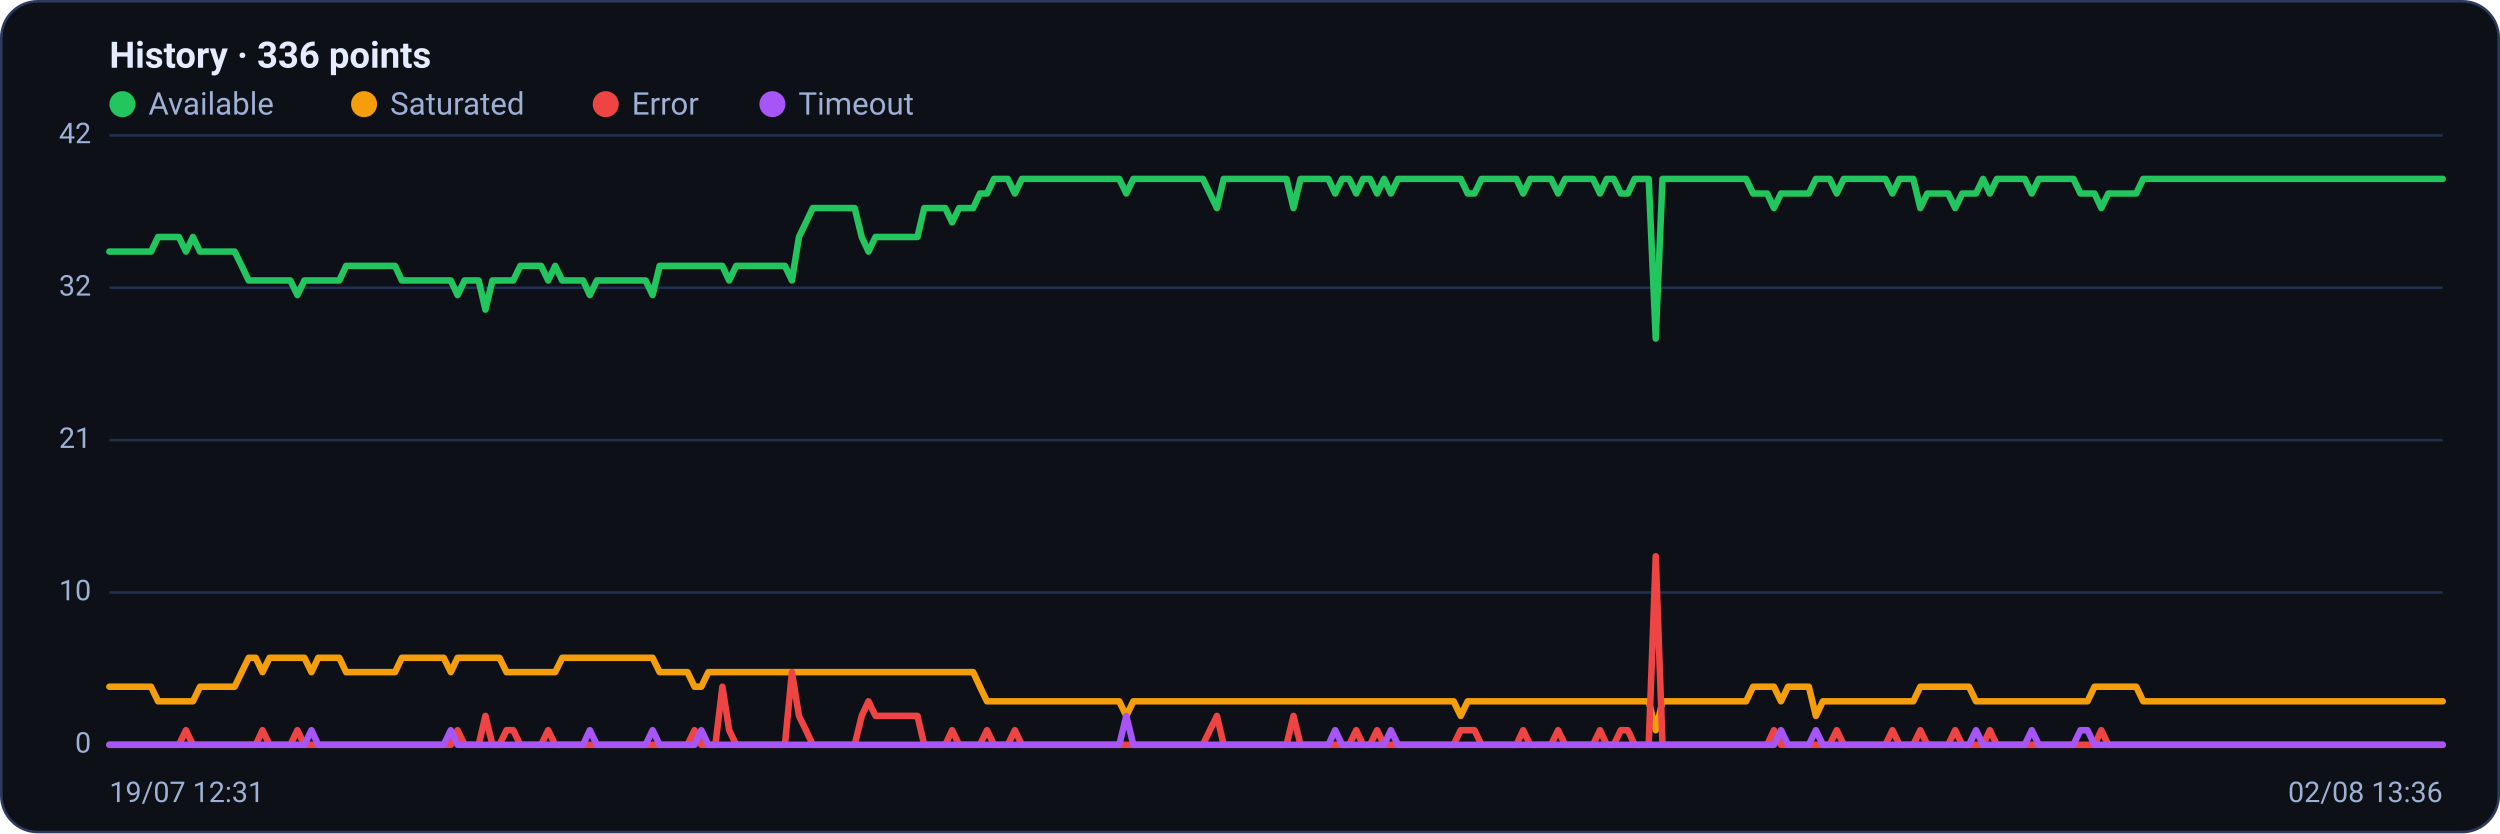
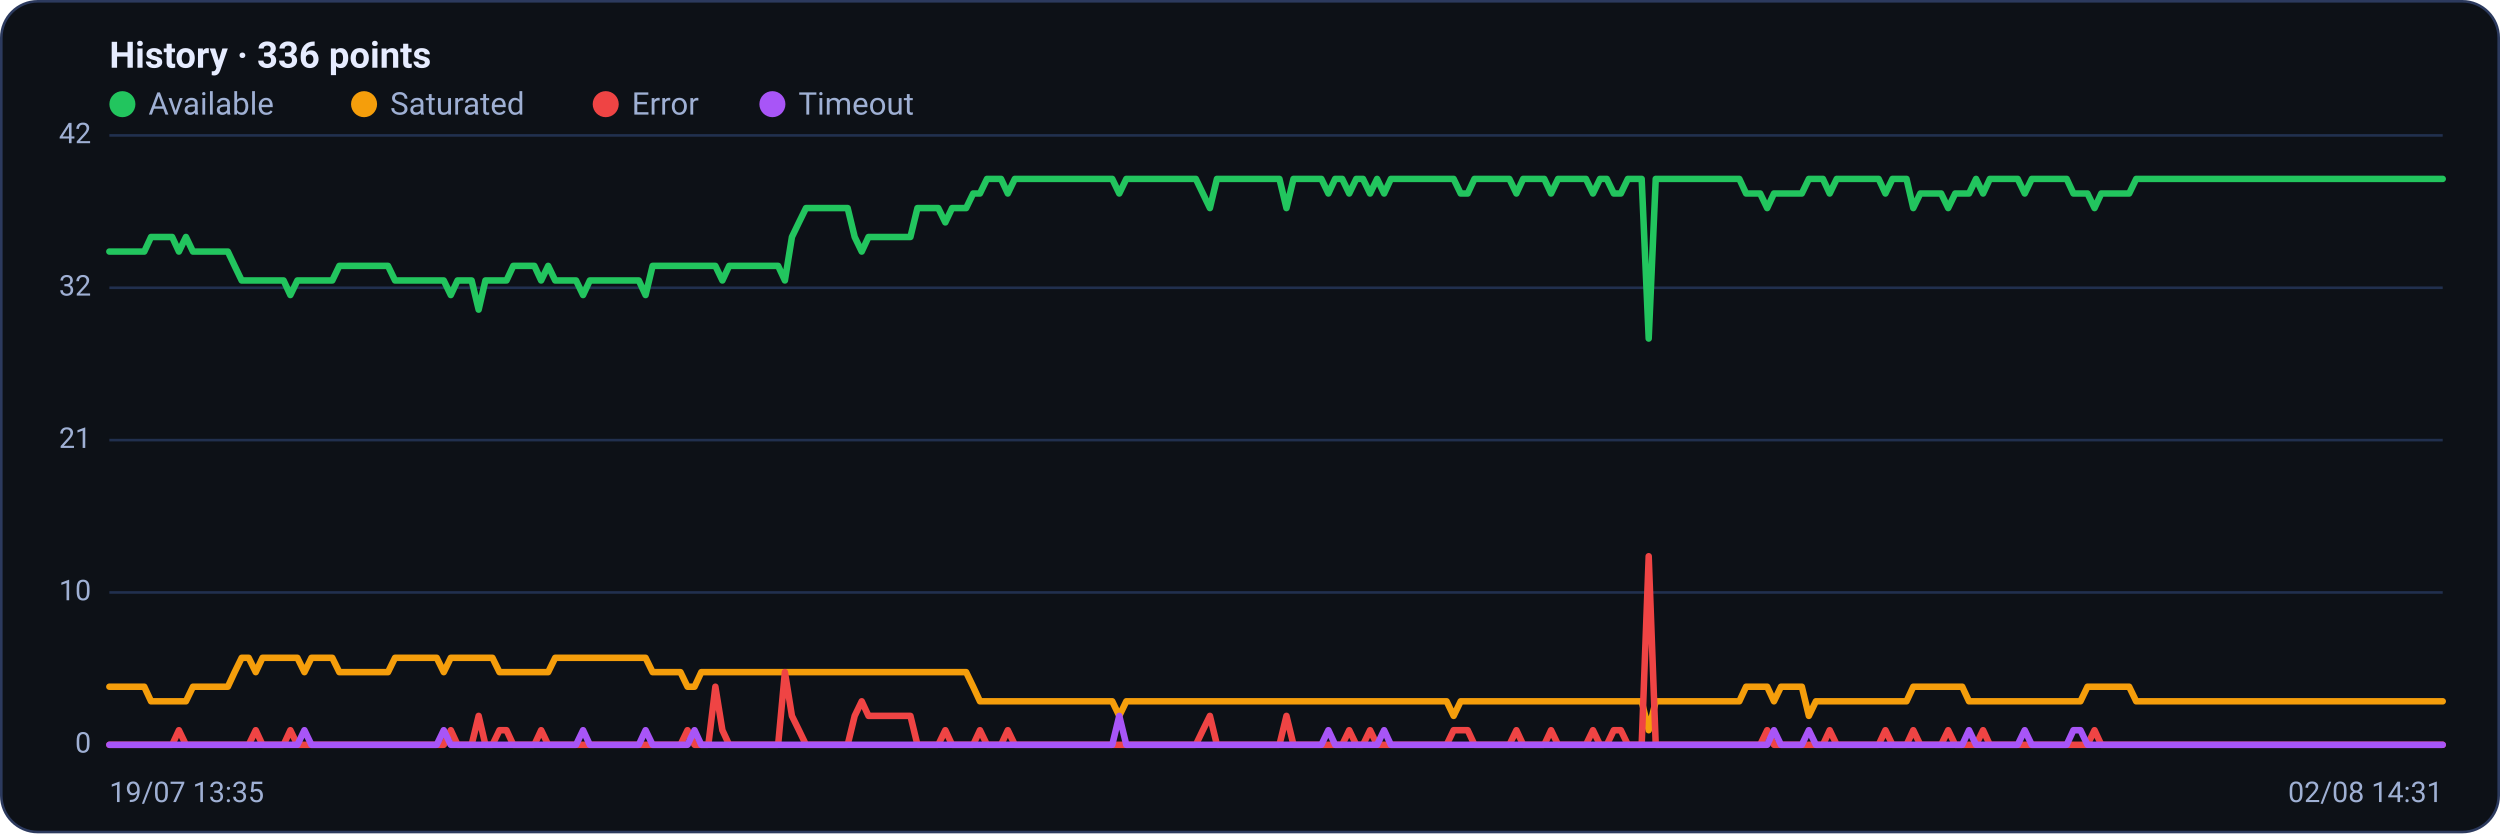
<svg xmlns="http://www.w3.org/2000/svg" viewBox="0 0 960 320" width="960" height="320" font-family="Segoe UI, system-ui, -apple-system, Roboto, Helvetica, Arial, sans-serif" role="img" aria-label="Availability history per region">
  <rect x="0.5" y="0.5" width="959" height="319" rx="14" fill="#0d1117" stroke="#2c3a5e" />
  <text x="42" y="26" font-size="14" font-weight="600" fill="#e6ecff">History · 336 points</text>
  <circle cx="47" cy="40" r="5" fill="#22c55e" />
  <text x="57" y="44" font-size="12" fill="#9fb0d4">Available</text>
  <circle cx="139.8" cy="40" r="5" fill="#f59e0b" />
  <text x="149.8" y="44" font-size="12" fill="#9fb0d4">Saturated</text>
  <circle cx="232.6" cy="40" r="5" fill="#ef4444" />
  <text x="242.6" y="44" font-size="12" fill="#9fb0d4">Error</text>
  <circle cx="296.6" cy="40" r="5" fill="#a855f7" />
  <text x="306.6" y="44" font-size="12" fill="#9fb0d4">Timeout</text>
  <line x1="42" y1="286.0" x2="938" y2="286.0" stroke="#21304f" stroke-width="1" />
  <text x="35" y="289.0" text-anchor="end" font-size="11" fill="#9fb0d4">0</text>
  <line x1="42" y1="227.5" x2="938" y2="227.5" stroke="#21304f" stroke-width="1" />
  <text x="35" y="230.5" text-anchor="end" font-size="11" fill="#9fb0d4">10</text>
  <line x1="42" y1="169.0" x2="938" y2="169.0" stroke="#21304f" stroke-width="1" />
  <text x="35" y="172.0" text-anchor="end" font-size="11" fill="#9fb0d4">21</text>
  <line x1="42" y1="110.5" x2="938" y2="110.5" stroke="#21304f" stroke-width="1" />
  <text x="35" y="113.5" text-anchor="end" font-size="11" fill="#9fb0d4">32</text>
  <line x1="42" y1="52.0" x2="938" y2="52.0" stroke="#21304f" stroke-width="1" />
  <text x="35" y="55.0" text-anchor="end" font-size="11" fill="#9fb0d4">42</text>
-   <polyline fill="none" stroke="#22c55e" stroke-width="2.5" stroke-linejoin="round" stroke-linecap="round" points="42.0,96.6 44.7,96.6 47.3,96.6 50.0,96.6 52.7,96.6 55.4,96.6 58.0,96.6 60.7,91.0 63.4,91.0 66.1,91.0 68.7,91.0 71.4,96.6 74.1,91.0 76.8,96.6 79.4,96.6 82.1,96.6 84.8,96.6 87.5,96.6 90.1,96.6 92.8,102.1 95.5,107.7 98.2,107.7 100.8,107.7 103.5,107.7 106.2,107.7 108.9,107.7 111.5,107.7 114.2,113.3 116.9,107.7 119.6,107.7 122.2,107.7 124.9,107.7 127.6,107.7 130.3,107.7 132.9,102.1 135.6,102.1 138.3,102.1 141.0,102.1 143.6,102.1 146.3,102.1 149.0,102.1 151.7,102.1 154.3,107.7 157.0,107.7 159.7,107.7 162.4,107.7 165.0,107.7 167.7,107.7 170.4,107.7 173.1,107.7 175.7,113.3 178.4,107.7 181.1,107.7 183.8,107.7 186.4,118.9 189.1,107.7 191.8,107.7 194.5,107.7 197.1,107.7 199.8,102.1 202.5,102.1 205.2,102.1 207.8,102.1 210.5,107.7 213.2,102.1 215.9,107.7 218.5,107.7 221.2,107.7 223.9,107.7 226.5,113.3 229.2,107.7 231.9,107.7 234.6,107.7 237.2,107.7 239.9,107.7 242.6,107.7 245.3,107.7 247.9,107.7 250.6,113.3 253.3,102.1 256.0,102.1 258.6,102.1 261.3,102.1 264.0,102.1 266.7,102.1 269.3,102.1 272.0,102.1 274.7,102.1 277.4,102.1 280.0,107.7 282.7,102.1 285.4,102.1 288.1,102.1 290.7,102.1 293.4,102.1 296.1,102.1 298.8,102.1 301.4,102.1 304.1,107.7 306.8,91.0 309.5,85.4 312.1,79.9 314.8,79.9 317.5,79.9 320.2,79.9 322.8,79.9 325.5,79.9 328.2,79.9 330.9,91.0 333.5,96.6 336.2,91.0 338.9,91.0 341.6,91.0 344.2,91.0 346.9,91.0 349.6,91.0 352.3,91.0 354.9,79.9 357.6,79.9 360.3,79.9 363.0,79.9 365.6,85.4 368.3,79.9 371.0,79.9 373.7,79.9 376.3,74.3 379.0,74.3 381.7,68.7 384.4,68.7 387.0,68.7 389.7,74.3 392.4,68.7 395.1,68.7 397.7,68.7 400.4,68.7 403.1,68.7 405.7,68.7 408.4,68.7 411.1,68.7 413.8,68.7 416.4,68.7 419.1,68.7 421.8,68.7 424.5,68.7 427.1,68.7 429.8,68.7 432.5,74.3 435.2,68.7 437.8,68.7 440.5,68.7 443.2,68.7 445.9,68.7 448.5,68.7 451.2,68.7 453.9,68.7 456.6,68.7 459.2,68.7 461.9,68.7 464.6,74.3 467.3,79.9 469.9,68.7 472.6,68.7 475.3,68.7 478.0,68.7 480.6,68.7 483.3,68.7 486.0,68.7 488.7,68.7 491.3,68.7 494.0,68.7 496.7,79.9 499.4,68.7 502.0,68.7 504.7,68.7 507.4,68.7 510.1,68.7 512.7,74.3 515.4,68.7 518.1,68.7 520.8,74.3 523.4,68.7 526.1,68.7 528.8,74.3 531.5,68.7 534.1,74.3 536.8,68.7 539.5,68.7 542.2,68.7 544.8,68.7 547.5,68.7 550.2,68.7 552.9,68.7 555.5,68.7 558.2,68.7 560.9,68.7 563.6,74.3 566.2,74.3 568.9,68.7 571.6,68.7 574.3,68.7 576.9,68.7 579.6,68.7 582.3,68.7 584.9,74.3 587.6,68.7 590.3,68.7 593.0,68.7 595.6,68.7 598.3,74.3 601.0,68.7 603.7,68.7 606.3,68.7 609.0,68.7 611.7,68.7 614.4,74.3 617.0,68.7 619.7,68.7 622.4,74.3 625.1,74.3 627.7,68.7 630.4,68.7 633.1,68.7 635.8,130.0 638.4,68.7 641.1,68.7 643.8,68.7 646.5,68.7 649.1,68.7 651.8,68.7 654.5,68.7 657.2,68.7 659.8,68.7 662.5,68.7 665.2,68.7 667.9,68.7 670.5,68.7 673.2,74.3 675.9,74.3 678.6,74.3 681.2,79.9 683.9,74.3 686.6,74.3 689.3,74.3 691.9,74.3 694.6,74.3 697.3,68.7 700.0,68.7 702.6,68.7 705.3,74.3 708.0,68.7 710.7,68.7 713.3,68.7 716.0,68.7 718.7,68.7 721.4,68.7 724.0,68.7 726.7,74.3 729.4,68.7 732.1,68.7 734.7,68.7 737.4,79.9 740.1,74.3 742.8,74.3 745.4,74.3 748.1,74.3 750.8,79.9 753.5,74.3 756.1,74.3 758.8,74.3 761.5,68.7 764.1,74.3 766.8,68.7 769.5,68.7 772.2,68.7 774.8,68.7 777.5,68.7 780.2,74.3 782.9,68.7 785.5,68.7 788.2,68.7 790.9,68.7 793.6,68.7 796.2,68.7 798.9,74.3 801.6,74.3 804.3,74.3 806.9,79.9 809.6,74.3 812.3,74.3 815.0,74.3 817.6,74.3 820.3,74.3 823.0,68.7 825.7,68.7 828.3,68.7 831.0,68.7 833.7,68.7 836.4,68.7 839.0,68.7 841.7,68.7 844.4,68.7 847.1,68.7 849.7,68.7 852.4,68.7 855.1,68.7 857.8,68.7 860.4,68.7 863.1,68.7 865.8,68.7 868.5,68.7 871.1,68.7 873.8,68.7 876.5,68.7 879.2,68.7 881.8,68.7 884.5,68.7 887.2,68.7 889.9,68.7 892.5,68.7 895.2,68.7 897.9,68.7 900.6,68.7 903.2,68.7 905.9,68.7 908.6,68.7 911.3,68.7 913.9,68.7 916.6,68.7 919.3,68.7 922.0,68.7 924.6,68.7 927.3,68.7 930.0,68.7 932.7,68.7 935.3,68.7 938.0,68.7" />
-   <polyline fill="none" stroke="#f59e0b" stroke-width="2.5" stroke-linejoin="round" stroke-linecap="round" points="42.0,263.7 44.7,263.7 47.3,263.7 50.0,263.7 52.7,263.7 55.4,263.7 58.0,263.7 60.7,269.3 63.4,269.3 66.1,269.3 68.7,269.3 71.4,269.3 74.1,269.3 76.8,263.7 79.4,263.7 82.1,263.7 84.8,263.7 87.5,263.7 90.1,263.7 92.8,258.1 95.5,252.6 98.2,252.6 100.8,258.1 103.5,252.6 106.2,252.6 108.9,252.6 111.5,252.6 114.2,252.6 116.9,252.6 119.6,258.1 122.2,252.6 124.9,252.6 127.6,252.6 130.3,252.6 132.9,258.1 135.6,258.1 138.3,258.1 141.0,258.1 143.6,258.1 146.3,258.1 149.0,258.1 151.7,258.1 154.3,252.6 157.0,252.6 159.7,252.6 162.4,252.6 165.0,252.6 167.7,252.6 170.4,252.6 173.1,258.1 175.7,252.6 178.4,252.6 181.1,252.6 183.8,252.6 186.4,252.6 189.1,252.6 191.8,252.6 194.5,258.1 197.1,258.1 199.8,258.1 202.5,258.1 205.2,258.1 207.8,258.1 210.5,258.1 213.2,258.1 215.9,252.6 218.5,252.6 221.2,252.6 223.9,252.6 226.5,252.6 229.2,252.6 231.9,252.6 234.6,252.6 237.2,252.6 239.9,252.6 242.6,252.6 245.3,252.6 247.9,252.6 250.6,252.6 253.3,258.1 256.0,258.1 258.6,258.1 261.3,258.1 264.0,258.1 266.7,263.7 269.3,263.7 272.0,258.1 274.7,258.1 277.4,258.1 280.0,258.1 282.7,258.1 285.4,258.1 288.1,258.1 290.7,258.1 293.4,258.1 296.1,258.1 298.8,258.1 301.4,258.1 304.1,258.1 306.8,258.1 309.5,258.1 312.1,258.1 314.8,258.1 317.5,258.1 320.2,258.1 322.8,258.1 325.5,258.1 328.2,258.1 330.9,258.1 333.5,258.1 336.2,258.1 338.9,258.1 341.6,258.1 344.2,258.1 346.9,258.1 349.6,258.1 352.3,258.1 354.9,258.1 357.6,258.1 360.3,258.1 363.0,258.1 365.6,258.1 368.3,258.1 371.0,258.1 373.7,258.1 376.3,263.7 379.0,269.3 381.7,269.3 384.4,269.3 387.0,269.3 389.7,269.3 392.4,269.3 395.1,269.3 397.7,269.3 400.4,269.3 403.1,269.3 405.7,269.3 408.4,269.3 411.1,269.3 413.8,269.3 416.4,269.3 419.1,269.3 421.8,269.3 424.5,269.3 427.1,269.3 429.8,269.3 432.5,274.9 435.2,269.3 437.8,269.3 440.5,269.3 443.2,269.3 445.9,269.3 448.5,269.3 451.2,269.3 453.9,269.3 456.6,269.3 459.2,269.3 461.9,269.3 464.6,269.3 467.3,269.3 469.9,269.3 472.6,269.3 475.3,269.3 478.0,269.3 480.6,269.3 483.3,269.3 486.0,269.3 488.7,269.3 491.3,269.3 494.0,269.3 496.7,269.3 499.4,269.3 502.0,269.3 504.7,269.3 507.4,269.3 510.1,269.3 512.7,269.3 515.4,269.3 518.1,269.3 520.8,269.3 523.4,269.3 526.1,269.3 528.8,269.3 531.5,269.3 534.1,269.3 536.8,269.3 539.5,269.3 542.2,269.3 544.8,269.3 547.5,269.3 550.2,269.3 552.9,269.3 555.5,269.3 558.2,269.3 560.9,274.9 563.6,269.3 566.2,269.3 568.9,269.3 571.6,269.3 574.3,269.3 576.9,269.3 579.6,269.3 582.3,269.3 584.9,269.3 587.6,269.3 590.3,269.3 593.0,269.3 595.6,269.3 598.3,269.3 601.0,269.3 603.7,269.3 606.3,269.3 609.0,269.3 611.7,269.3 614.4,269.3 617.0,269.3 619.7,269.3 622.4,269.3 625.1,269.3 627.7,269.3 630.4,269.3 633.1,269.3 635.8,280.4 638.4,269.3 641.1,269.3 643.8,269.3 646.5,269.3 649.1,269.3 651.8,269.3 654.5,269.3 657.2,269.3 659.8,269.3 662.5,269.3 665.2,269.3 667.9,269.3 670.5,269.3 673.2,263.7 675.9,263.7 678.6,263.7 681.2,263.7 683.9,269.3 686.6,263.7 689.3,263.7 691.9,263.7 694.6,263.7 697.3,274.9 700.0,269.3 702.6,269.3 705.3,269.3 708.0,269.3 710.7,269.3 713.3,269.3 716.0,269.3 718.7,269.3 721.4,269.3 724.0,269.3 726.7,269.3 729.4,269.3 732.1,269.3 734.7,269.3 737.4,263.7 740.1,263.7 742.8,263.7 745.4,263.7 748.1,263.7 750.8,263.7 753.5,263.7 756.1,263.7 758.8,269.3 761.5,269.3 764.1,269.3 766.8,269.3 769.5,269.3 772.2,269.3 774.8,269.3 777.5,269.3 780.2,269.3 782.9,269.3 785.5,269.3 788.2,269.3 790.9,269.3 793.6,269.3 796.2,269.3 798.9,269.3 801.6,269.3 804.3,263.7 806.9,263.7 809.6,263.7 812.3,263.7 815.0,263.7 817.6,263.7 820.3,263.7 823.0,269.3 825.7,269.3 828.3,269.3 831.0,269.3 833.7,269.3 836.4,269.3 839.0,269.3 841.7,269.3 844.4,269.3 847.1,269.3 849.7,269.3 852.4,269.3 855.1,269.3 857.8,269.3 860.4,269.3 863.1,269.3 865.8,269.3 868.5,269.3 871.1,269.3 873.8,269.3 876.5,269.3 879.2,269.3 881.8,269.3 884.5,269.3 887.2,269.3 889.9,269.3 892.5,269.3 895.2,269.3 897.9,269.3 900.6,269.3 903.2,269.3 905.9,269.3 908.6,269.3 911.3,269.3 913.9,269.3 916.6,269.3 919.3,269.3 922.0,269.3 924.6,269.3 927.3,269.3 930.0,269.3 932.7,269.3 935.3,269.3 938.0,269.3" />
-   <polyline fill="none" stroke="#ef4444" stroke-width="2.5" stroke-linejoin="round" stroke-linecap="round" points="42.0,286.0 44.7,286.0 47.3,286.0 50.0,286.0 52.7,286.0 55.4,286.0 58.0,286.0 60.7,286.0 63.4,286.0 66.1,286.0 68.7,286.0 71.4,280.4 74.1,286.0 76.8,286.0 79.4,286.0 82.1,286.0 84.8,286.0 87.5,286.0 90.1,286.0 92.8,286.0 95.5,286.0 98.2,286.0 100.8,280.4 103.5,286.0 106.2,286.0 108.9,286.0 111.5,286.0 114.2,280.4 116.9,286.0 119.6,286.0 122.2,286.0 124.9,286.0 127.6,286.0 130.3,286.0 132.9,286.0 135.6,286.0 138.3,286.0 141.0,286.0 143.6,286.0 146.3,286.0 149.0,286.0 151.7,286.0 154.3,286.0 157.0,286.0 159.7,286.0 162.4,286.0 165.0,286.0 167.7,286.0 170.4,286.0 173.1,286.0 175.7,280.4 178.4,286.0 181.1,286.0 183.8,286.0 186.4,274.9 189.1,286.0 191.8,286.0 194.5,280.4 197.1,280.4 199.8,286.0 202.5,286.0 205.2,286.0 207.8,286.0 210.5,280.4 213.2,286.0 215.9,286.0 218.5,286.0 221.2,286.0 223.9,286.0 226.5,286.0 229.2,286.0 231.9,286.0 234.6,286.0 237.2,286.0 239.9,286.0 242.6,286.0 245.3,286.0 247.9,286.0 250.6,286.0 253.3,286.0 256.0,286.0 258.6,286.0 261.3,286.0 264.0,286.0 266.7,280.4 269.3,286.0 272.0,286.0 274.7,286.0 277.4,263.7 280.0,280.4 282.7,286.0 285.4,286.0 288.1,286.0 290.7,286.0 293.4,286.0 296.1,286.0 298.8,286.0 301.4,286.0 304.1,258.1 306.8,274.9 309.5,280.4 312.1,286.0 314.8,286.0 317.5,286.0 320.2,286.0 322.8,286.0 325.5,286.0 328.2,286.0 330.9,274.9 333.5,269.3 336.2,274.9 338.9,274.9 341.6,274.9 344.2,274.9 346.9,274.9 349.6,274.9 352.3,274.9 354.9,286.0 357.6,286.0 360.3,286.0 363.0,286.0 365.6,280.4 368.3,286.0 371.0,286.0 373.7,286.0 376.3,286.0 379.0,280.4 381.7,286.0 384.4,286.0 387.0,286.0 389.7,280.4 392.4,286.0 395.1,286.0 397.7,286.0 400.4,286.0 403.1,286.0 405.7,286.0 408.4,286.0 411.1,286.0 413.8,286.0 416.4,286.0 419.1,286.0 421.8,286.0 424.5,286.0 427.1,286.0 429.8,286.0 432.5,286.0 435.2,286.0 437.8,286.0 440.5,286.0 443.2,286.0 445.9,286.0 448.5,286.0 451.2,286.0 453.9,286.0 456.6,286.0 459.2,286.0 461.9,286.0 464.6,280.4 467.3,274.9 469.9,286.0 472.6,286.0 475.3,286.0 478.0,286.0 480.6,286.0 483.3,286.0 486.0,286.0 488.7,286.0 491.3,286.0 494.0,286.0 496.7,274.9 499.4,286.0 502.0,286.0 504.7,286.0 507.4,286.0 510.1,286.0 512.7,286.0 515.4,286.0 518.1,286.0 520.8,280.4 523.4,286.0 526.1,286.0 528.8,280.4 531.5,286.0 534.1,286.0 536.8,286.0 539.5,286.0 542.2,286.0 544.8,286.0 547.5,286.0 550.2,286.0 552.9,286.0 555.5,286.0 558.2,286.0 560.9,280.4 563.6,280.4 566.2,280.4 568.9,286.0 571.6,286.0 574.3,286.0 576.9,286.0 579.6,286.0 582.3,286.0 584.9,280.4 587.6,286.0 590.3,286.0 593.0,286.0 595.6,286.0 598.3,280.4 601.0,286.0 603.7,286.0 606.3,286.0 609.0,286.0 611.7,286.0 614.4,280.4 617.0,286.0 619.7,286.0 622.4,280.4 625.1,280.4 627.7,286.0 630.4,286.0 633.1,286.0 635.8,213.6 638.4,286.0 641.1,286.0 643.8,286.0 646.5,286.0 649.1,286.0 651.8,286.0 654.5,286.0 657.2,286.0 659.8,286.0 662.5,286.0 665.2,286.0 667.9,286.0 670.5,286.0 673.2,286.0 675.9,286.0 678.6,286.0 681.2,280.4 683.9,286.0 686.6,286.0 689.3,286.0 691.9,286.0 694.6,286.0 697.3,286.0 700.0,286.0 702.6,286.0 705.3,280.4 708.0,286.0 710.7,286.0 713.3,286.0 716.0,286.0 718.7,286.0 721.4,286.0 724.0,286.0 726.7,280.4 729.4,286.0 732.1,286.0 734.7,286.0 737.4,280.4 740.1,286.0 742.8,286.0 745.4,286.0 748.1,286.0 750.8,280.4 753.5,286.0 756.1,286.0 758.8,286.0 761.5,286.0 764.1,280.4 766.8,286.0 769.5,286.0 772.2,286.0 774.8,286.0 777.5,286.0 780.2,286.0 782.9,286.0 785.5,286.0 788.2,286.0 790.9,286.0 793.6,286.0 796.2,286.0 798.9,286.0 801.6,286.0 804.3,286.0 806.9,280.4 809.6,286.0 812.3,286.0 815.0,286.0 817.6,286.0 820.3,286.0 823.0,286.0 825.7,286.0 828.3,286.0 831.0,286.0 833.7,286.0 836.4,286.0 839.0,286.0 841.7,286.0 844.4,286.0 847.1,286.0 849.7,286.0 852.4,286.0 855.1,286.0 857.8,286.0 860.4,286.0 863.1,286.0 865.8,286.0 868.5,286.0 871.1,286.0 873.8,286.0 876.5,286.0 879.2,286.0 881.8,286.0 884.5,286.0 887.2,286.0 889.9,286.0 892.5,286.0 895.2,286.0 897.9,286.0 900.6,286.0 903.2,286.0 905.9,286.0 908.6,286.0 911.3,286.0 913.9,286.0 916.6,286.0 919.3,286.0 922.0,286.0 924.6,286.0 927.3,286.0 930.0,286.0 932.7,286.0 935.3,286.0 938.0,286.0" />
-   <polyline fill="none" stroke="#a855f7" stroke-width="2.5" stroke-linejoin="round" stroke-linecap="round" points="42.0,286.0 44.7,286.0 47.3,286.0 50.0,286.0 52.7,286.0 55.4,286.0 58.0,286.0 60.7,286.0 63.4,286.0 66.1,286.0 68.7,286.0 71.4,286.0 74.1,286.0 76.8,286.0 79.4,286.0 82.1,286.0 84.8,286.0 87.5,286.0 90.1,286.0 92.8,286.0 95.5,286.0 98.2,286.0 100.8,286.0 103.5,286.0 106.2,286.0 108.9,286.0 111.5,286.0 114.2,286.0 116.9,286.0 119.6,280.4 122.2,286.0 124.9,286.0 127.6,286.0 130.3,286.0 132.9,286.0 135.6,286.0 138.3,286.0 141.0,286.0 143.6,286.0 146.3,286.0 149.0,286.0 151.7,286.0 154.3,286.0 157.0,286.0 159.7,286.0 162.4,286.0 165.0,286.0 167.7,286.0 170.4,286.0 173.1,280.4 175.7,286.0 178.4,286.0 181.1,286.0 183.8,286.0 186.4,286.0 189.1,286.0 191.8,286.0 194.5,286.0 197.1,286.0 199.8,286.0 202.5,286.0 205.2,286.0 207.8,286.0 210.5,286.0 213.2,286.0 215.9,286.0 218.5,286.0 221.2,286.0 223.9,286.0 226.5,280.4 229.2,286.0 231.9,286.0 234.6,286.0 237.2,286.0 239.9,286.0 242.6,286.0 245.3,286.0 247.9,286.0 250.6,280.4 253.3,286.0 256.0,286.0 258.6,286.0 261.3,286.0 264.0,286.0 266.7,286.0 269.3,280.4 272.0,286.0 274.7,286.0 277.4,286.0 280.0,286.0 282.7,286.0 285.4,286.0 288.1,286.0 290.7,286.0 293.4,286.0 296.1,286.0 298.8,286.0 301.4,286.0 304.1,286.0 306.8,286.0 309.5,286.0 312.1,286.0 314.8,286.0 317.5,286.0 320.2,286.0 322.8,286.0 325.5,286.0 328.2,286.0 330.9,286.0 333.5,286.0 336.2,286.0 338.9,286.0 341.6,286.0 344.2,286.0 346.9,286.0 349.6,286.0 352.3,286.0 354.9,286.0 357.6,286.0 360.3,286.0 363.0,286.0 365.6,286.0 368.3,286.0 371.0,286.0 373.7,286.0 376.3,286.0 379.0,286.0 381.7,286.0 384.4,286.0 387.0,286.0 389.7,286.0 392.4,286.0 395.1,286.0 397.7,286.0 400.4,286.0 403.1,286.0 405.7,286.0 408.4,286.0 411.1,286.0 413.8,286.0 416.4,286.0 419.1,286.0 421.8,286.0 424.5,286.0 427.1,286.0 429.8,286.0 432.5,274.9 435.2,286.0 437.8,286.0 440.5,286.0 443.2,286.0 445.9,286.0 448.5,286.0 451.2,286.0 453.9,286.0 456.6,286.0 459.2,286.0 461.9,286.0 464.6,286.0 467.3,286.0 469.9,286.0 472.6,286.0 475.3,286.0 478.0,286.0 480.6,286.0 483.3,286.0 486.0,286.0 488.7,286.0 491.3,286.0 494.0,286.0 496.7,286.0 499.4,286.0 502.0,286.0 504.7,286.0 507.4,286.0 510.1,286.0 512.7,280.4 515.4,286.0 518.1,286.0 520.8,286.0 523.4,286.0 526.1,286.0 528.8,286.0 531.5,286.0 534.1,280.4 536.8,286.0 539.5,286.0 542.2,286.0 544.8,286.0 547.5,286.0 550.2,286.0 552.9,286.0 555.5,286.0 558.2,286.0 560.9,286.0 563.6,286.0 566.2,286.0 568.9,286.0 571.6,286.0 574.3,286.0 576.9,286.0 579.6,286.0 582.3,286.0 584.9,286.0 587.6,286.0 590.3,286.0 593.0,286.0 595.6,286.0 598.3,286.0 601.0,286.0 603.7,286.0 606.3,286.0 609.0,286.0 611.7,286.0 614.4,286.0 617.0,286.0 619.7,286.0 622.4,286.0 625.1,286.0 627.7,286.0 630.4,286.0 633.1,286.0 635.8,286.0 638.4,286.0 641.1,286.0 643.8,286.0 646.5,286.0 649.1,286.0 651.8,286.0 654.5,286.0 657.2,286.0 659.8,286.0 662.5,286.0 665.2,286.0 667.9,286.0 670.5,286.0 673.2,286.0 675.9,286.0 678.6,286.0 681.2,286.0 683.9,280.4 686.6,286.0 689.3,286.0 691.9,286.0 694.6,286.0 697.3,280.4 700.0,286.0 702.6,286.0 705.3,286.0 708.0,286.0 710.7,286.0 713.3,286.0 716.0,286.0 718.7,286.0 721.4,286.0 724.0,286.0 726.7,286.0 729.4,286.0 732.1,286.0 734.7,286.0 737.4,286.0 740.1,286.0 742.8,286.0 745.4,286.0 748.1,286.0 750.8,286.0 753.5,286.0 756.1,286.0 758.8,280.4 761.5,286.0 764.1,286.0 766.8,286.0 769.5,286.0 772.2,286.0 774.8,286.0 777.5,286.0 780.2,280.4 782.9,286.0 785.5,286.0 788.2,286.0 790.9,286.0 793.6,286.0 796.2,286.0 798.9,280.4 801.6,280.4 804.3,286.0 806.9,286.0 809.6,286.0 812.3,286.0 815.0,286.0 817.6,286.0 820.3,286.0 823.0,286.0 825.7,286.0 828.3,286.0 831.0,286.0 833.7,286.0 836.4,286.0 839.0,286.0 841.7,286.0 844.4,286.0 847.1,286.0 849.7,286.0 852.4,286.0 855.1,286.0 857.8,286.0 860.4,286.0 863.1,286.0 865.8,286.0 868.5,286.0 871.1,286.0 873.8,286.0 876.5,286.0 879.2,286.0 881.8,286.0 884.5,286.0 887.2,286.0 889.9,286.0 892.5,286.0 895.2,286.0 897.9,286.0 900.6,286.0 903.2,286.0 905.9,286.0 908.6,286.0 911.3,286.0 913.9,286.0 916.6,286.0 919.3,286.0 922.0,286.0 924.6,286.0 927.3,286.0 930.0,286.0 932.7,286.0 935.3,286.0 938.0,286.0" />
-   <text x="42" y="308" font-size="11" fill="#9fb0d4">19/07 12:31</text>
-   <text x="938" y="308" text-anchor="end" font-size="11" fill="#9fb0d4">02/08 13:36</text>
+   <polyline fill="none" stroke="#22c55e" stroke-width="2.5" stroke-linejoin="round" stroke-linecap="round" points="42.0,96.6 44.7,96.6 47.3,96.6 50.0,96.6 52.7,96.6 55.4,96.6 58.0,91.0 60.7,91.0 63.4,91.0 66.1,91.0 68.7,96.6 71.4,91.0 74.1,96.6 76.8,96.6 79.4,96.6 82.1,96.6 84.8,96.6 87.5,96.6 90.1,102.1 92.8,107.7 95.5,107.7 98.2,107.7 100.8,107.7 103.5,107.7 106.2,107.7 108.9,107.7 111.5,113.3 114.2,107.7 116.9,107.7 119.6,107.7 122.2,107.7 124.9,107.7 127.6,107.7 130.3,102.1 132.9,102.1 135.6,102.1 138.3,102.1 141.0,102.1 143.6,102.1 146.3,102.1 149.0,102.1 151.7,107.7 154.3,107.7 157.0,107.7 159.7,107.7 162.4,107.7 165.0,107.7 167.7,107.7 170.4,107.7 173.1,113.3 175.7,107.7 178.4,107.7 181.1,107.7 183.8,118.9 186.4,107.7 189.1,107.7 191.8,107.7 194.5,107.7 197.1,102.1 199.8,102.1 202.5,102.1 205.2,102.1 207.8,107.7 210.5,102.1 213.2,107.7 215.9,107.7 218.5,107.7 221.2,107.7 223.9,113.3 226.5,107.7 229.2,107.7 231.9,107.7 234.6,107.7 237.2,107.7 239.9,107.7 242.6,107.7 245.3,107.7 247.9,113.3 250.6,102.1 253.3,102.1 256.0,102.1 258.6,102.1 261.3,102.1 264.0,102.1 266.7,102.1 269.3,102.1 272.0,102.1 274.7,102.1 277.4,107.7 280.0,102.1 282.7,102.1 285.4,102.1 288.1,102.1 290.7,102.1 293.4,102.1 296.1,102.1 298.8,102.1 301.4,107.7 304.1,91.0 306.8,85.4 309.5,79.9 312.1,79.9 314.8,79.9 317.5,79.9 320.2,79.9 322.8,79.9 325.5,79.9 328.2,91.0 330.9,96.6 333.5,91.0 336.2,91.0 338.9,91.0 341.6,91.0 344.2,91.0 346.9,91.0 349.6,91.0 352.3,79.9 354.9,79.9 357.6,79.9 360.3,79.9 363.0,85.4 365.6,79.9 368.3,79.9 371.0,79.9 373.7,74.3 376.3,74.3 379.0,68.7 381.7,68.7 384.4,68.7 387.0,74.3 389.7,68.7 392.4,68.7 395.1,68.7 397.7,68.7 400.4,68.7 403.1,68.7 405.7,68.7 408.4,68.7 411.1,68.7 413.8,68.7 416.4,68.7 419.1,68.7 421.8,68.7 424.5,68.7 427.1,68.7 429.8,74.3 432.5,68.7 435.2,68.7 437.8,68.7 440.5,68.7 443.2,68.7 445.9,68.7 448.5,68.7 451.2,68.7 453.9,68.7 456.6,68.7 459.2,68.7 461.9,74.3 464.6,79.9 467.3,68.7 469.9,68.7 472.6,68.7 475.3,68.7 478.0,68.7 480.6,68.7 483.3,68.7 486.0,68.7 488.7,68.7 491.3,68.7 494.0,79.9 496.7,68.7 499.4,68.7 502.0,68.7 504.7,68.7 507.4,68.7 510.1,74.3 512.7,68.7 515.4,68.7 518.1,74.3 520.8,68.7 523.4,68.7 526.1,74.3 528.8,68.7 531.5,74.3 534.1,68.7 536.8,68.7 539.5,68.7 542.2,68.7 544.8,68.7 547.5,68.7 550.2,68.7 552.9,68.7 555.5,68.7 558.2,68.7 560.9,74.3 563.6,74.3 566.2,68.7 568.9,68.7 571.6,68.7 574.3,68.7 576.9,68.7 579.6,68.7 582.3,74.3 584.9,68.7 587.6,68.7 590.3,68.7 593.0,68.7 595.6,74.3 598.3,68.7 601.0,68.7 603.7,68.7 606.3,68.7 609.0,68.7 611.7,74.3 614.4,68.7 617.0,68.7 619.7,74.3 622.4,74.3 625.1,68.7 627.7,68.7 630.4,68.7 633.1,130.0 635.8,68.7 638.4,68.7 641.1,68.7 643.8,68.7 646.5,68.7 649.1,68.7 651.8,68.7 654.5,68.7 657.2,68.7 659.8,68.7 662.5,68.7 665.2,68.7 667.9,68.7 670.5,74.3 673.2,74.3 675.9,74.3 678.6,79.9 681.2,74.3 683.9,74.3 686.6,74.3 689.3,74.3 691.9,74.3 694.6,68.7 697.3,68.7 700.0,68.7 702.6,74.3 705.3,68.7 708.0,68.7 710.7,68.7 713.3,68.7 716.0,68.7 718.7,68.7 721.4,68.7 724.0,74.3 726.7,68.7 729.4,68.7 732.1,68.7 734.7,79.9 737.4,74.3 740.1,74.3 742.8,74.3 745.4,74.3 748.1,79.9 750.8,74.3 753.5,74.3 756.1,74.3 758.8,68.7 761.5,74.3 764.1,68.7 766.8,68.7 769.5,68.7 772.2,68.7 774.8,68.7 777.5,74.3 780.2,68.7 782.9,68.7 785.5,68.7 788.2,68.7 790.9,68.7 793.6,68.7 796.2,74.3 798.9,74.3 801.6,74.3 804.3,79.9 806.9,74.3 809.6,74.3 812.3,74.3 815.0,74.3 817.6,74.3 820.3,68.7 823.0,68.7 825.7,68.7 828.3,68.7 831.0,68.7 833.7,68.7 836.4,68.7 839.0,68.7 841.7,68.7 844.4,68.7 847.1,68.7 849.7,68.7 852.4,68.7 855.1,68.7 857.8,68.7 860.4,68.7 863.1,68.7 865.8,68.7 868.5,68.7 871.1,68.7 873.8,68.7 876.5,68.7 879.2,68.7 881.8,68.7 884.5,68.7 887.2,68.7 889.9,68.7 892.5,68.7 895.2,68.7 897.9,68.7 900.6,68.7 903.2,68.7 905.9,68.7 908.6,68.7 911.3,68.7 913.9,68.7 916.6,68.7 919.3,68.7 922.0,68.7 924.6,68.7 927.3,68.7 930.0,68.7 932.7,68.7 935.3,68.7 938.0,68.7" />
+   <polyline fill="none" stroke="#f59e0b" stroke-width="2.5" stroke-linejoin="round" stroke-linecap="round" points="42.0,263.7 44.7,263.7 47.3,263.7 50.0,263.7 52.7,263.7 55.4,263.7 58.0,269.3 60.7,269.3 63.4,269.3 66.1,269.3 68.7,269.3 71.4,269.3 74.1,263.7 76.8,263.7 79.4,263.7 82.1,263.7 84.8,263.7 87.5,263.7 90.1,258.1 92.8,252.6 95.5,252.6 98.2,258.1 100.8,252.6 103.5,252.6 106.2,252.6 108.9,252.6 111.5,252.6 114.2,252.6 116.9,258.1 119.6,252.6 122.2,252.6 124.9,252.6 127.6,252.6 130.3,258.1 132.9,258.1 135.6,258.1 138.3,258.1 141.0,258.1 143.6,258.1 146.3,258.1 149.0,258.1 151.7,252.6 154.3,252.6 157.0,252.6 159.7,252.6 162.4,252.6 165.0,252.6 167.7,252.6 170.4,258.1 173.1,252.6 175.7,252.6 178.4,252.6 181.1,252.6 183.8,252.6 186.4,252.6 189.1,252.6 191.8,258.1 194.5,258.1 197.1,258.1 199.8,258.1 202.5,258.1 205.2,258.1 207.8,258.1 210.5,258.1 213.2,252.6 215.9,252.6 218.5,252.6 221.2,252.6 223.9,252.6 226.5,252.6 229.2,252.6 231.9,252.6 234.6,252.6 237.2,252.6 239.9,252.6 242.6,252.6 245.3,252.6 247.9,252.6 250.6,258.1 253.3,258.1 256.0,258.1 258.6,258.1 261.3,258.1 264.0,263.7 266.7,263.7 269.3,258.1 272.0,258.1 274.7,258.1 277.4,258.1 280.0,258.1 282.7,258.1 285.4,258.1 288.1,258.1 290.7,258.1 293.4,258.1 296.1,258.1 298.8,258.1 301.4,258.1 304.1,258.1 306.8,258.1 309.5,258.1 312.1,258.1 314.8,258.1 317.5,258.1 320.2,258.1 322.8,258.1 325.5,258.1 328.2,258.1 330.9,258.1 333.5,258.1 336.2,258.1 338.9,258.1 341.6,258.1 344.2,258.1 346.9,258.1 349.6,258.1 352.3,258.1 354.9,258.1 357.6,258.1 360.3,258.1 363.0,258.1 365.6,258.1 368.3,258.1 371.0,258.1 373.7,263.7 376.3,269.3 379.0,269.3 381.7,269.3 384.4,269.3 387.0,269.3 389.7,269.3 392.4,269.3 395.1,269.3 397.7,269.3 400.4,269.3 403.1,269.3 405.7,269.3 408.4,269.3 411.1,269.3 413.8,269.3 416.4,269.3 419.1,269.3 421.8,269.3 424.5,269.3 427.1,269.3 429.8,274.9 432.5,269.3 435.2,269.3 437.8,269.3 440.5,269.3 443.2,269.3 445.9,269.3 448.5,269.3 451.2,269.3 453.9,269.3 456.6,269.3 459.2,269.3 461.9,269.3 464.6,269.3 467.3,269.3 469.9,269.3 472.6,269.3 475.3,269.3 478.0,269.3 480.6,269.3 483.3,269.3 486.0,269.3 488.7,269.3 491.3,269.3 494.0,269.3 496.7,269.3 499.4,269.3 502.0,269.3 504.7,269.3 507.4,269.3 510.1,269.3 512.7,269.3 515.4,269.3 518.1,269.3 520.8,269.3 523.4,269.3 526.1,269.3 528.8,269.3 531.5,269.3 534.1,269.3 536.8,269.3 539.5,269.3 542.2,269.3 544.8,269.3 547.5,269.3 550.2,269.3 552.9,269.3 555.5,269.3 558.2,274.9 560.9,269.3 563.6,269.3 566.2,269.3 568.9,269.3 571.6,269.3 574.3,269.3 576.9,269.3 579.6,269.3 582.3,269.3 584.9,269.3 587.6,269.3 590.3,269.3 593.0,269.3 595.6,269.3 598.3,269.3 601.0,269.3 603.7,269.3 606.3,269.3 609.0,269.3 611.7,269.3 614.4,269.3 617.0,269.3 619.7,269.3 622.4,269.3 625.1,269.3 627.7,269.3 630.4,269.3 633.1,280.4 635.8,269.3 638.4,269.3 641.1,269.3 643.8,269.3 646.5,269.3 649.1,269.3 651.8,269.3 654.5,269.3 657.2,269.3 659.8,269.3 662.5,269.3 665.2,269.3 667.9,269.3 670.5,263.7 673.2,263.7 675.9,263.7 678.6,263.7 681.2,269.3 683.9,263.7 686.6,263.7 689.3,263.7 691.9,263.7 694.6,274.9 697.3,269.3 700.0,269.3 702.6,269.3 705.3,269.3 708.0,269.3 710.7,269.3 713.3,269.3 716.0,269.3 718.7,269.3 721.4,269.3 724.0,269.3 726.7,269.3 729.4,269.3 732.1,269.3 734.7,263.7 737.4,263.7 740.1,263.7 742.8,263.7 745.4,263.7 748.1,263.7 750.8,263.7 753.5,263.7 756.1,269.3 758.8,269.3 761.5,269.3 764.1,269.3 766.8,269.3 769.5,269.3 772.2,269.3 774.8,269.3 777.5,269.3 780.2,269.3 782.9,269.3 785.5,269.3 788.2,269.3 790.9,269.3 793.6,269.3 796.2,269.3 798.9,269.3 801.6,263.7 804.3,263.7 806.9,263.7 809.6,263.7 812.3,263.7 815.0,263.7 817.6,263.7 820.3,269.3 823.0,269.3 825.7,269.3 828.3,269.3 831.0,269.3 833.7,269.3 836.4,269.3 839.0,269.3 841.7,269.3 844.4,269.3 847.1,269.3 849.7,269.3 852.4,269.3 855.1,269.3 857.8,269.3 860.4,269.3 863.1,269.3 865.8,269.3 868.5,269.3 871.1,269.3 873.8,269.3 876.5,269.3 879.2,269.3 881.8,269.3 884.5,269.3 887.2,269.3 889.9,269.3 892.5,269.3 895.2,269.3 897.9,269.3 900.6,269.3 903.2,269.3 905.9,269.3 908.6,269.3 911.3,269.3 913.9,269.3 916.6,269.3 919.3,269.3 922.0,269.3 924.6,269.3 927.3,269.3 930.0,269.3 932.7,269.3 935.3,269.3 938.0,269.3" />
+   <polyline fill="none" stroke="#ef4444" stroke-width="2.5" stroke-linejoin="round" stroke-linecap="round" points="42.0,286.0 44.7,286.0 47.3,286.0 50.0,286.0 52.7,286.0 55.4,286.0 58.0,286.0 60.7,286.0 63.4,286.0 66.1,286.0 68.7,280.4 71.4,286.0 74.1,286.0 76.8,286.0 79.4,286.0 82.1,286.0 84.8,286.0 87.5,286.0 90.1,286.0 92.8,286.0 95.5,286.0 98.2,280.4 100.8,286.0 103.5,286.0 106.2,286.0 108.9,286.0 111.5,280.4 114.2,286.0 116.9,286.0 119.6,286.0 122.2,286.0 124.9,286.0 127.6,286.0 130.3,286.0 132.9,286.0 135.6,286.0 138.3,286.0 141.0,286.0 143.6,286.0 146.3,286.0 149.0,286.0 151.7,286.0 154.3,286.0 157.0,286.0 159.7,286.0 162.4,286.0 165.0,286.0 167.7,286.0 170.4,286.0 173.1,280.4 175.7,286.0 178.4,286.0 181.1,286.0 183.8,274.9 186.4,286.0 189.1,286.0 191.8,280.4 194.5,280.4 197.1,286.0 199.8,286.0 202.5,286.0 205.2,286.0 207.8,280.4 210.5,286.0 213.2,286.0 215.9,286.0 218.5,286.0 221.2,286.0 223.9,286.0 226.5,286.0 229.2,286.0 231.9,286.0 234.6,286.0 237.2,286.0 239.9,286.0 242.6,286.0 245.3,286.0 247.9,286.0 250.6,286.0 253.3,286.0 256.0,286.0 258.6,286.0 261.3,286.0 264.0,280.4 266.7,286.0 269.3,286.0 272.0,286.0 274.7,263.7 277.4,280.4 280.0,286.0 282.7,286.0 285.4,286.0 288.1,286.0 290.7,286.0 293.4,286.0 296.1,286.0 298.8,286.0 301.4,258.1 304.1,274.9 306.8,280.4 309.5,286.0 312.1,286.0 314.8,286.0 317.5,286.0 320.2,286.0 322.8,286.0 325.5,286.0 328.2,274.9 330.9,269.3 333.5,274.9 336.2,274.9 338.9,274.9 341.6,274.9 344.2,274.9 346.9,274.9 349.6,274.9 352.3,286.0 354.9,286.0 357.6,286.0 360.3,286.0 363.0,280.4 365.6,286.0 368.3,286.0 371.0,286.0 373.7,286.0 376.3,280.4 379.0,286.0 381.7,286.0 384.4,286.0 387.0,280.4 389.7,286.0 392.4,286.0 395.1,286.0 397.7,286.0 400.4,286.0 403.1,286.0 405.7,286.0 408.4,286.0 411.1,286.0 413.8,286.0 416.4,286.0 419.1,286.0 421.8,286.0 424.5,286.0 427.1,286.0 429.8,286.0 432.5,286.0 435.2,286.0 437.8,286.0 440.5,286.0 443.2,286.0 445.9,286.0 448.5,286.0 451.2,286.0 453.9,286.0 456.6,286.0 459.2,286.0 461.9,280.4 464.6,274.9 467.3,286.0 469.9,286.0 472.6,286.0 475.3,286.0 478.0,286.0 480.6,286.0 483.3,286.0 486.0,286.0 488.7,286.0 491.3,286.0 494.0,274.9 496.7,286.0 499.4,286.0 502.0,286.0 504.7,286.0 507.4,286.0 510.1,286.0 512.7,286.0 515.4,286.0 518.1,280.4 520.8,286.0 523.4,286.0 526.1,280.4 528.8,286.0 531.5,286.0 534.1,286.0 536.8,286.0 539.5,286.0 542.2,286.0 544.8,286.0 547.5,286.0 550.2,286.0 552.9,286.0 555.5,286.0 558.2,280.4 560.9,280.4 563.6,280.4 566.2,286.0 568.9,286.0 571.6,286.0 574.3,286.0 576.9,286.0 579.6,286.0 582.3,280.4 584.9,286.0 587.6,286.0 590.3,286.0 593.0,286.0 595.6,280.4 598.3,286.0 601.0,286.0 603.7,286.0 606.3,286.0 609.0,286.0 611.7,280.4 614.4,286.0 617.0,286.0 619.7,280.4 622.4,280.4 625.1,286.0 627.7,286.0 630.4,286.0 633.1,213.6 635.8,286.0 638.4,286.0 641.1,286.0 643.8,286.0 646.5,286.0 649.1,286.0 651.8,286.0 654.5,286.0 657.2,286.0 659.8,286.0 662.5,286.0 665.2,286.0 667.9,286.0 670.5,286.0 673.2,286.0 675.9,286.0 678.6,280.4 681.2,286.0 683.9,286.0 686.6,286.0 689.3,286.0 691.9,286.0 694.6,286.0 697.3,286.0 700.0,286.0 702.6,280.4 705.3,286.0 708.0,286.0 710.7,286.0 713.3,286.0 716.0,286.0 718.7,286.0 721.4,286.0 724.0,280.4 726.7,286.0 729.4,286.0 732.1,286.0 734.7,280.4 737.4,286.0 740.1,286.0 742.8,286.0 745.4,286.0 748.1,280.4 750.8,286.0 753.5,286.0 756.1,286.0 758.8,286.0 761.5,280.4 764.1,286.0 766.8,286.0 769.5,286.0 772.2,286.0 774.8,286.0 777.5,286.0 780.2,286.0 782.9,286.0 785.5,286.0 788.2,286.0 790.9,286.0 793.6,286.0 796.2,286.0 798.9,286.0 801.6,286.0 804.3,280.4 806.9,286.0 809.6,286.0 812.3,286.0 815.0,286.0 817.6,286.0 820.3,286.0 823.0,286.0 825.7,286.0 828.3,286.0 831.0,286.0 833.7,286.0 836.4,286.0 839.0,286.0 841.7,286.0 844.4,286.0 847.1,286.0 849.7,286.0 852.4,286.0 855.1,286.0 857.8,286.0 860.4,286.0 863.1,286.0 865.8,286.0 868.5,286.0 871.1,286.0 873.8,286.0 876.5,286.0 879.2,286.0 881.8,286.0 884.5,286.0 887.2,286.0 889.9,286.0 892.5,286.0 895.2,286.0 897.9,286.0 900.6,286.0 903.2,286.0 905.9,286.0 908.6,286.0 911.3,286.0 913.9,286.0 916.6,286.0 919.3,286.0 922.0,286.0 924.6,286.0 927.3,286.0 930.0,286.0 932.7,286.0 935.3,286.0 938.0,286.0" />
+   <polyline fill="none" stroke="#a855f7" stroke-width="2.5" stroke-linejoin="round" stroke-linecap="round" points="42.0,286.0 44.7,286.0 47.3,286.0 50.0,286.0 52.7,286.0 55.4,286.0 58.0,286.0 60.7,286.0 63.4,286.0 66.1,286.0 68.7,286.0 71.4,286.0 74.1,286.0 76.8,286.0 79.4,286.0 82.1,286.0 84.8,286.0 87.5,286.0 90.1,286.0 92.8,286.0 95.5,286.0 98.2,286.0 100.8,286.0 103.5,286.0 106.2,286.0 108.9,286.0 111.5,286.0 114.2,286.0 116.9,280.4 119.6,286.0 122.2,286.0 124.9,286.0 127.6,286.0 130.3,286.0 132.9,286.0 135.6,286.0 138.3,286.0 141.0,286.0 143.6,286.0 146.3,286.0 149.0,286.0 151.7,286.0 154.3,286.0 157.0,286.0 159.7,286.0 162.4,286.0 165.0,286.0 167.7,286.0 170.4,280.4 173.1,286.0 175.7,286.0 178.4,286.0 181.1,286.0 183.8,286.0 186.4,286.0 189.1,286.0 191.8,286.0 194.5,286.0 197.1,286.0 199.8,286.0 202.5,286.0 205.2,286.0 207.8,286.0 210.5,286.0 213.2,286.0 215.9,286.0 218.5,286.0 221.2,286.0 223.9,280.4 226.5,286.0 229.2,286.0 231.9,286.0 234.6,286.0 237.2,286.0 239.9,286.0 242.6,286.0 245.3,286.0 247.9,280.4 250.6,286.0 253.3,286.0 256.0,286.0 258.6,286.0 261.3,286.0 264.0,286.0 266.7,280.4 269.3,286.0 272.0,286.0 274.7,286.0 277.4,286.0 280.0,286.0 282.7,286.0 285.4,286.0 288.1,286.0 290.7,286.0 293.4,286.0 296.1,286.0 298.8,286.0 301.4,286.0 304.1,286.0 306.8,286.0 309.5,286.0 312.1,286.0 314.8,286.0 317.5,286.0 320.2,286.0 322.8,286.0 325.5,286.0 328.2,286.0 330.9,286.0 333.5,286.0 336.2,286.0 338.9,286.0 341.6,286.0 344.2,286.0 346.9,286.0 349.6,286.0 352.3,286.0 354.9,286.0 357.6,286.0 360.3,286.0 363.0,286.0 365.6,286.0 368.3,286.0 371.0,286.0 373.7,286.0 376.3,286.0 379.0,286.0 381.7,286.0 384.4,286.0 387.0,286.0 389.7,286.0 392.4,286.0 395.1,286.0 397.7,286.0 400.4,286.0 403.1,286.0 405.7,286.0 408.4,286.0 411.1,286.0 413.8,286.0 416.4,286.0 419.1,286.0 421.8,286.0 424.5,286.0 427.1,286.0 429.8,274.9 432.5,286.0 435.2,286.0 437.8,286.0 440.5,286.0 443.2,286.0 445.9,286.0 448.5,286.0 451.2,286.0 453.9,286.0 456.6,286.0 459.2,286.0 461.9,286.0 464.6,286.0 467.3,286.0 469.9,286.0 472.6,286.0 475.3,286.0 478.0,286.0 480.6,286.0 483.3,286.0 486.0,286.0 488.7,286.0 491.3,286.0 494.0,286.0 496.7,286.0 499.4,286.0 502.0,286.0 504.7,286.0 507.4,286.0 510.1,280.4 512.7,286.0 515.4,286.0 518.1,286.0 520.8,286.0 523.4,286.0 526.1,286.0 528.8,286.0 531.5,280.4 534.1,286.0 536.8,286.0 539.5,286.0 542.2,286.0 544.8,286.0 547.5,286.0 550.2,286.0 552.9,286.0 555.5,286.0 558.2,286.0 560.9,286.0 563.6,286.0 566.2,286.0 568.9,286.0 571.6,286.0 574.3,286.0 576.9,286.0 579.6,286.0 582.3,286.0 584.9,286.0 587.6,286.0 590.3,286.0 593.0,286.0 595.6,286.0 598.3,286.0 601.0,286.0 603.7,286.0 606.3,286.0 609.0,286.0 611.7,286.0 614.4,286.0 617.0,286.0 619.7,286.0 622.4,286.0 625.1,286.0 627.7,286.0 630.4,286.0 633.1,286.0 635.8,286.0 638.4,286.0 641.1,286.0 643.8,286.0 646.5,286.0 649.1,286.0 651.8,286.0 654.5,286.0 657.2,286.0 659.8,286.0 662.5,286.0 665.2,286.0 667.9,286.0 670.5,286.0 673.2,286.0 675.9,286.0 678.6,286.0 681.2,280.4 683.9,286.0 686.6,286.0 689.3,286.0 691.9,286.0 694.6,280.4 697.3,286.0 700.0,286.0 702.6,286.0 705.3,286.0 708.0,286.0 710.7,286.0 713.3,286.0 716.0,286.0 718.7,286.0 721.4,286.0 724.0,286.0 726.7,286.0 729.4,286.0 732.1,286.0 734.7,286.0 737.4,286.0 740.1,286.0 742.8,286.0 745.4,286.0 748.1,286.0 750.8,286.0 753.5,286.0 756.1,280.4 758.8,286.0 761.5,286.0 764.1,286.0 766.8,286.0 769.5,286.0 772.2,286.0 774.8,286.0 777.5,280.4 780.2,286.0 782.9,286.0 785.5,286.0 788.2,286.0 790.9,286.0 793.6,286.0 796.2,280.4 798.9,280.4 801.6,286.0 804.3,286.0 806.9,286.0 809.6,286.0 812.3,286.0 815.0,286.0 817.6,286.0 820.3,286.0 823.0,286.0 825.7,286.0 828.3,286.0 831.0,286.0 833.7,286.0 836.4,286.0 839.0,286.0 841.7,286.0 844.4,286.0 847.1,286.0 849.7,286.0 852.4,286.0 855.1,286.0 857.8,286.0 860.4,286.0 863.1,286.0 865.8,286.0 868.5,286.0 871.1,286.0 873.8,286.0 876.5,286.0 879.2,286.0 881.8,286.0 884.5,286.0 887.2,286.0 889.9,286.0 892.5,286.0 895.2,286.0 897.9,286.0 900.6,286.0 903.2,286.0 905.9,286.0 908.6,286.0 911.3,286.0 913.9,286.0 916.6,286.0 919.3,286.0 922.0,286.0 924.6,286.0 927.3,286.0 930.0,286.0 932.7,286.0 935.3,286.0 938.0,286.0" />
+   <text x="42" y="308" font-size="11" fill="#9fb0d4">19/07 13:35</text>
+   <text x="938" y="308" text-anchor="end" font-size="11" fill="#9fb0d4">02/08 14:31</text>
</svg>
